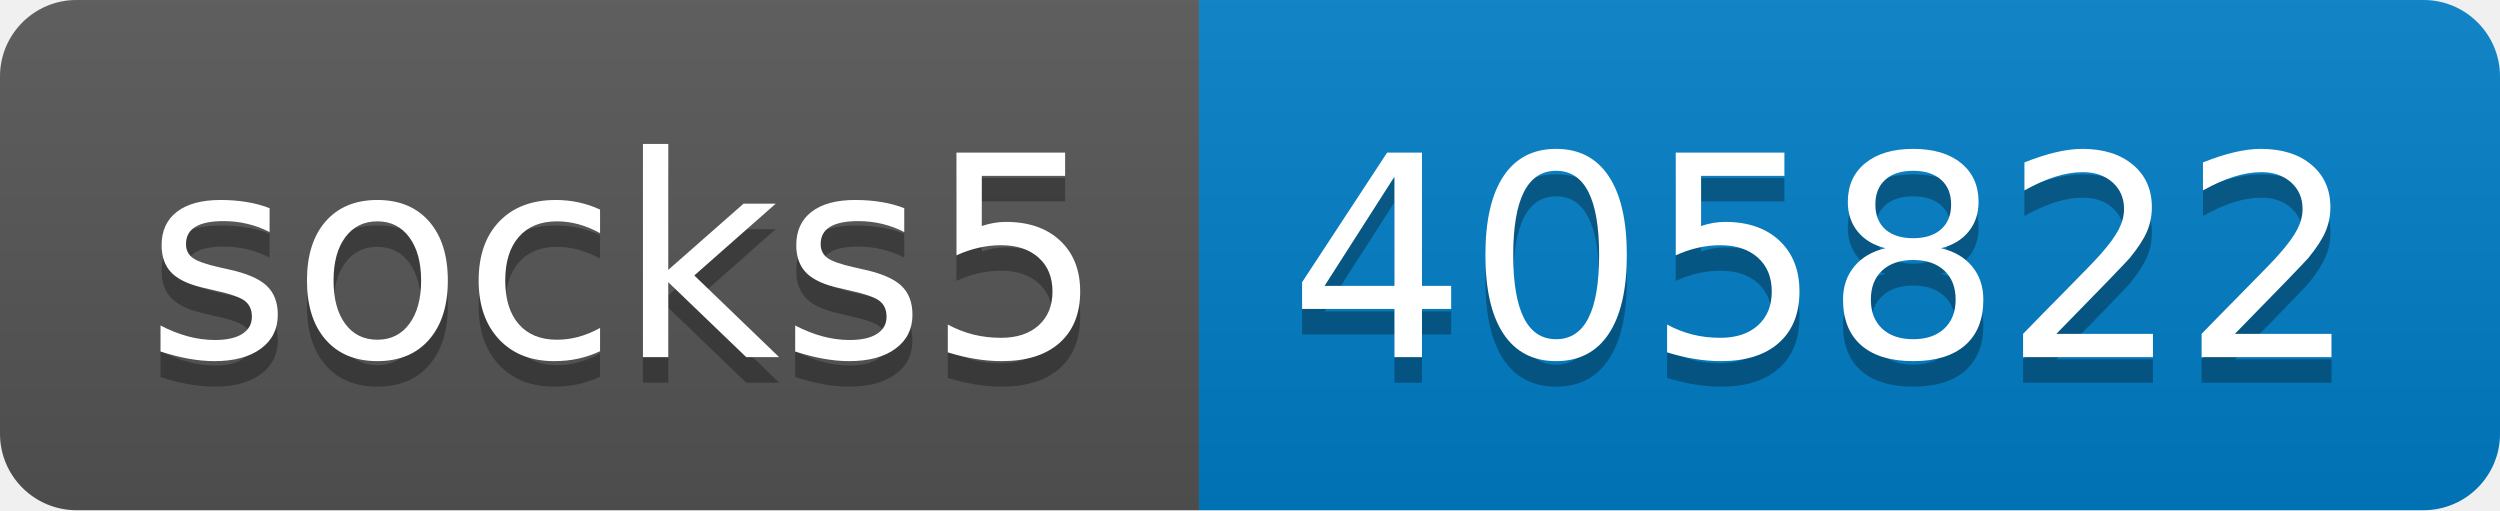
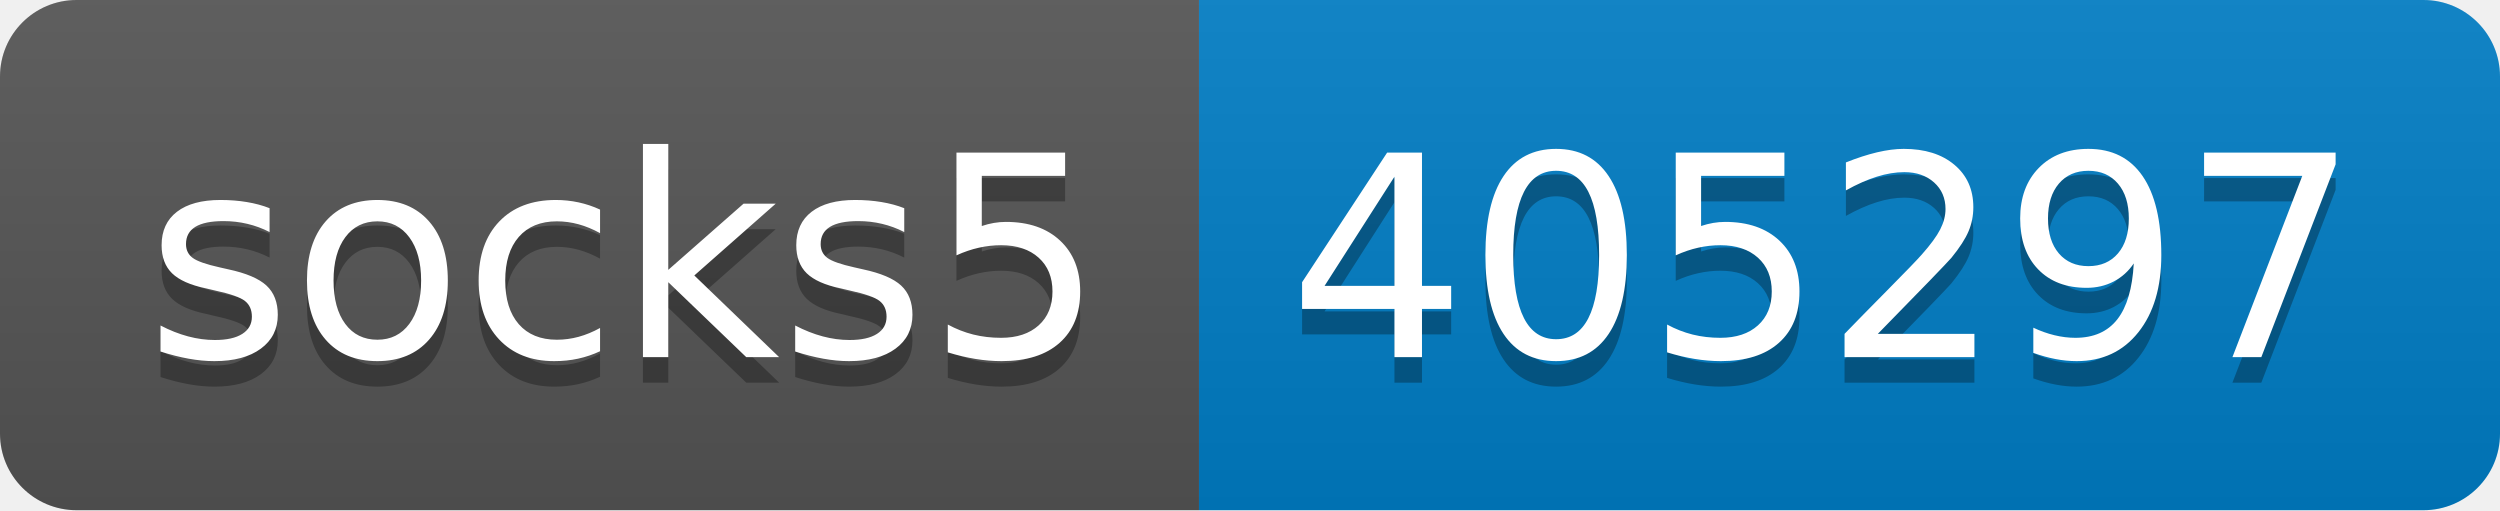
- <svg xmlns="http://www.w3.org/2000/svg" width="98" height="20" role="img" aria-label="socks5: 405822">
+ <svg xmlns="http://www.w3.org/2000/svg" width="98" height="20" role="img" aria-label="socks5: 405297">
  <linearGradient id="s" x2="0" y2="100%">
    <stop offset="0" stop-color="#bbb" stop-opacity=".1" />
    <stop offset="1" stop-opacity=".1" />
  </linearGradient>
  <clipPath id="r">
    <rect width="98" height="20" rx="3" fill="#fff" />
  </clipPath>
  <g clip-path="url(#r)">
    <rect width="47" height="20" fill="#555" />
    <rect x="47" width="51" height="20" fill="#007ec6" />
    <rect width="98" height="20" fill="url(#s)" />
  </g>
  <g fill="#fff" text-anchor="middle" font-family="Verdana,Geneva,DejaVu Sans,sans-serif" text-rendering="geometricPrecision" font-size="110">
    <text aria-hidden="true" x="245" y="150" fill="#010101" fill-opacity=".3" transform="scale(.1)" textLength="370">socks5</text>
    <text x="245" y="140" transform="scale(.1)" fill="#fff" textLength="370">socks5</text>
-     <text aria-hidden="true" x="715" y="150" fill="#010101" fill-opacity=".3" transform="scale(.1)" textLength="410">405822</text>
-     <text x="715" y="140" transform="scale(.1)" fill="#fff" textLength="410">405822</text>
+     <text aria-hidden="true" x="715" y="150" fill="#010101" fill-opacity=".3" transform="scale(.1)" textLength="410">405297</text>
+     <text x="715" y="140" transform="scale(.1)" fill="#fff" textLength="410">405297</text>
  </g>
</svg>
